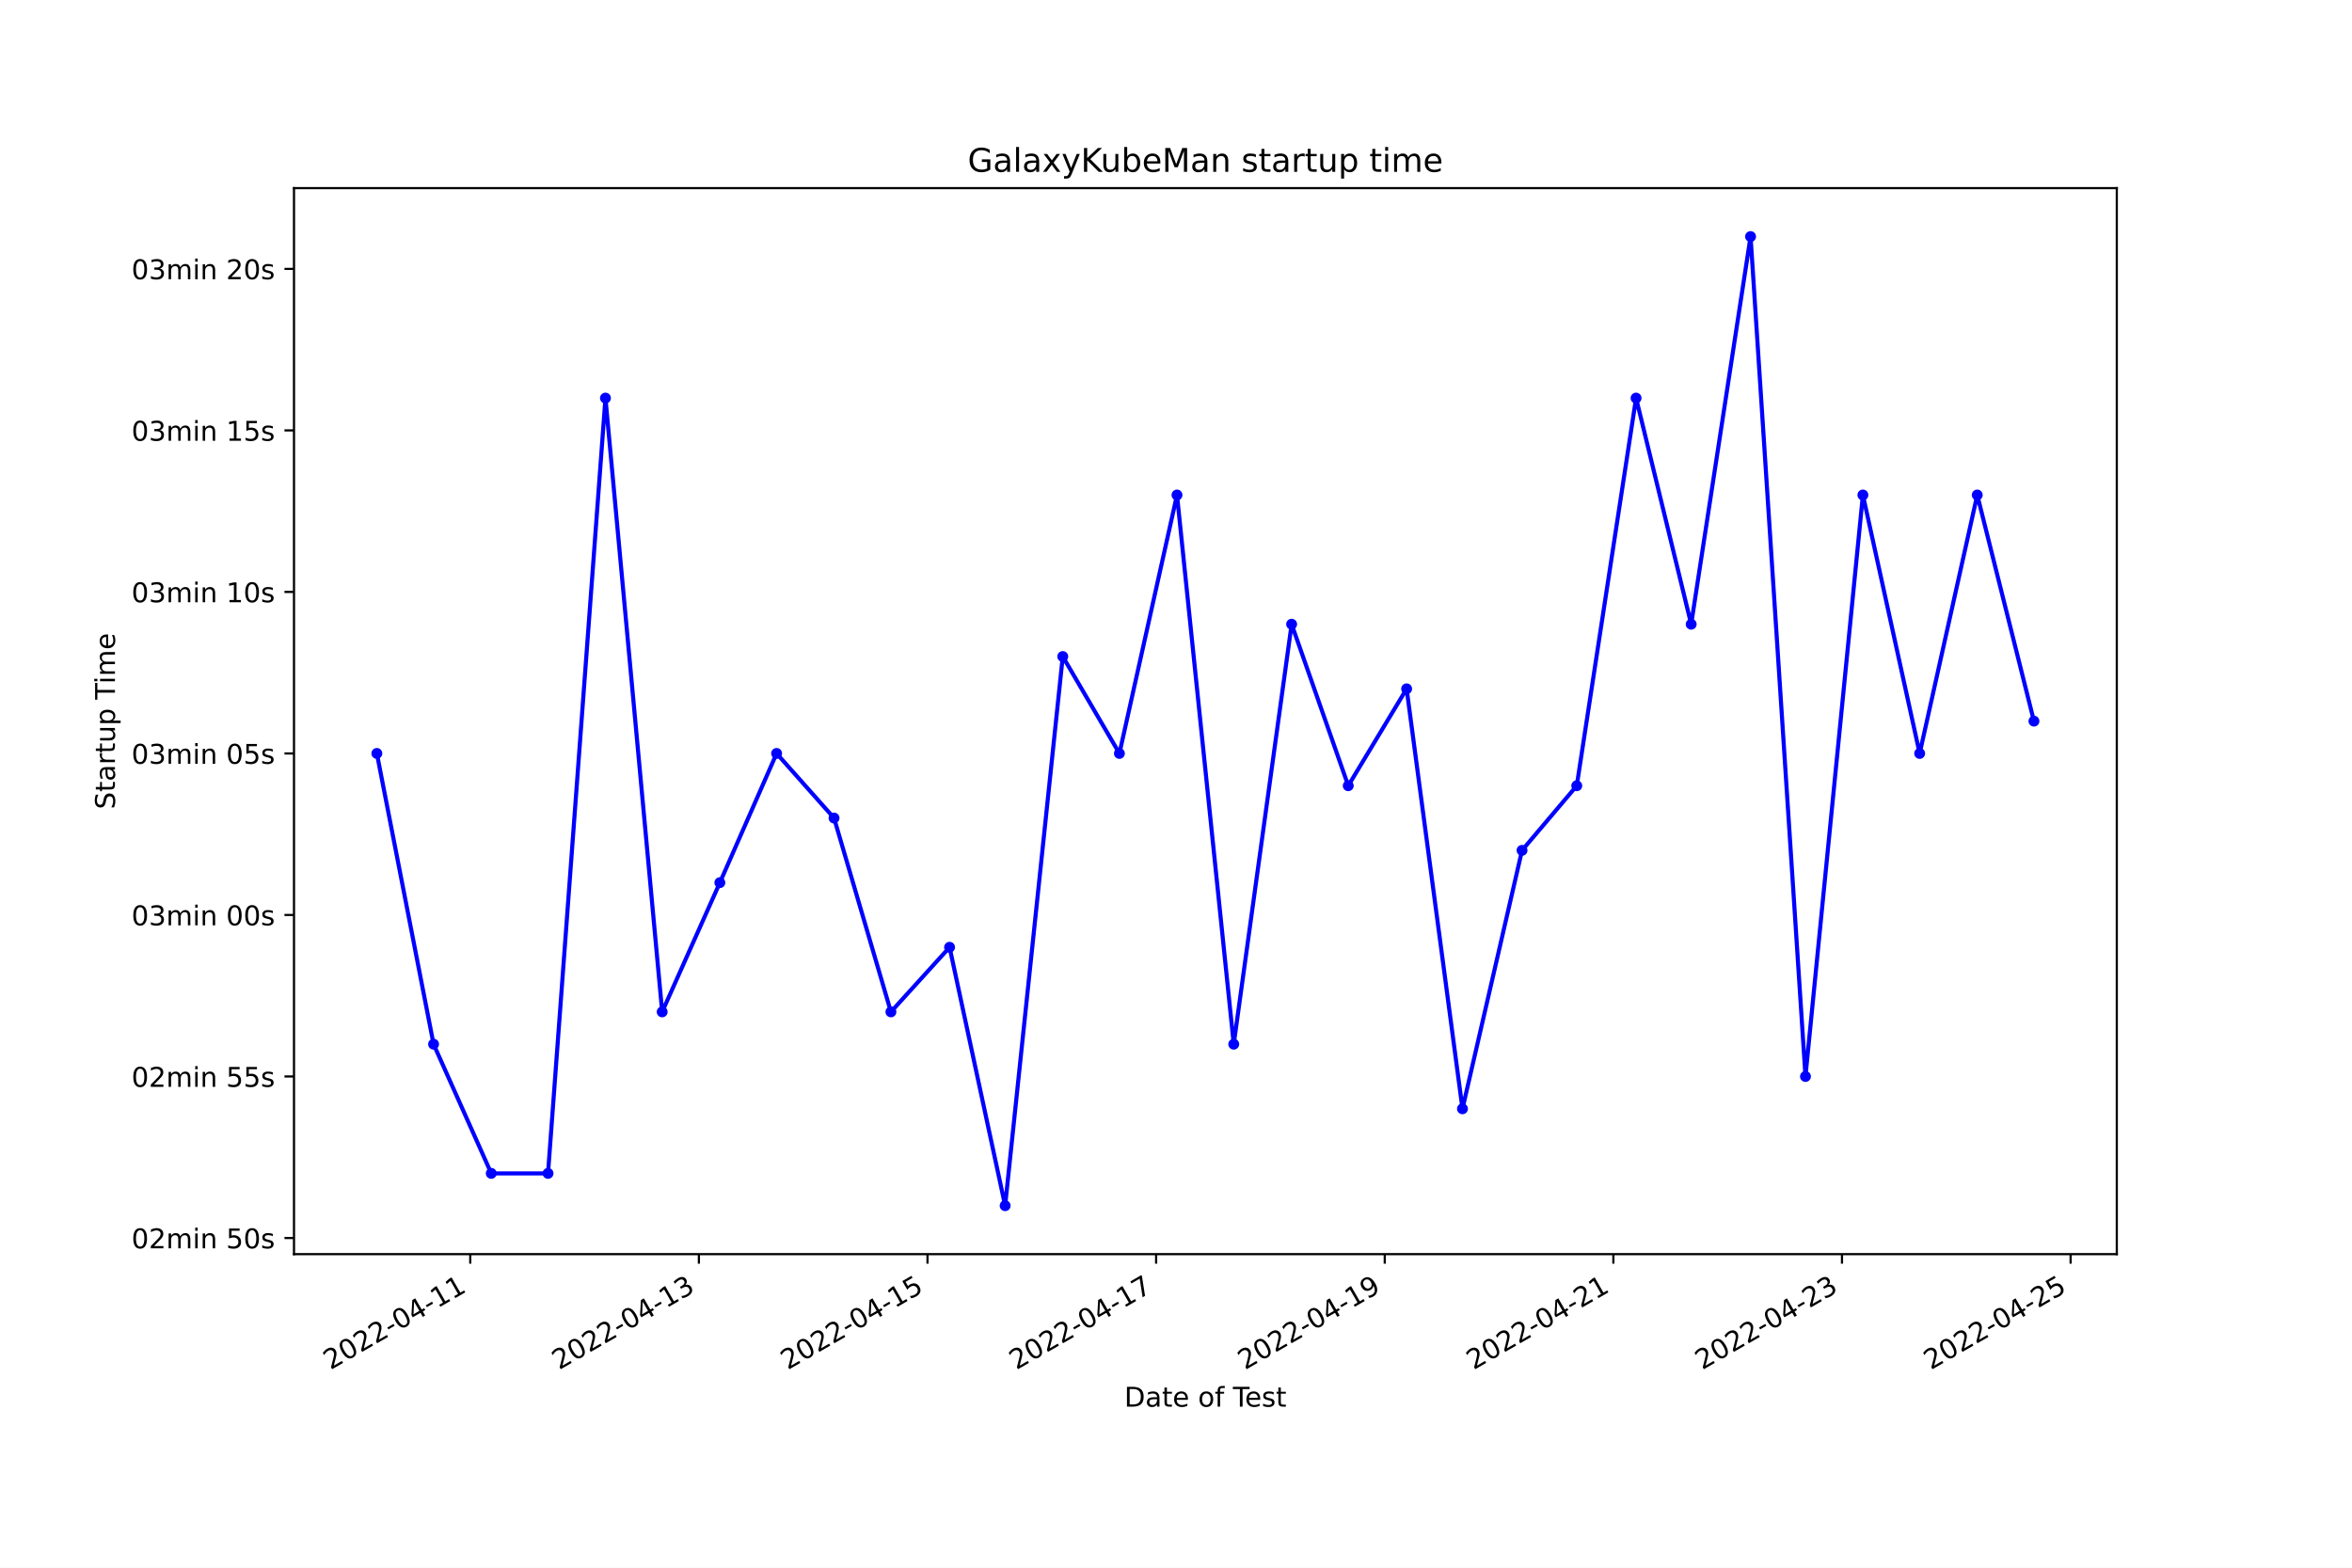
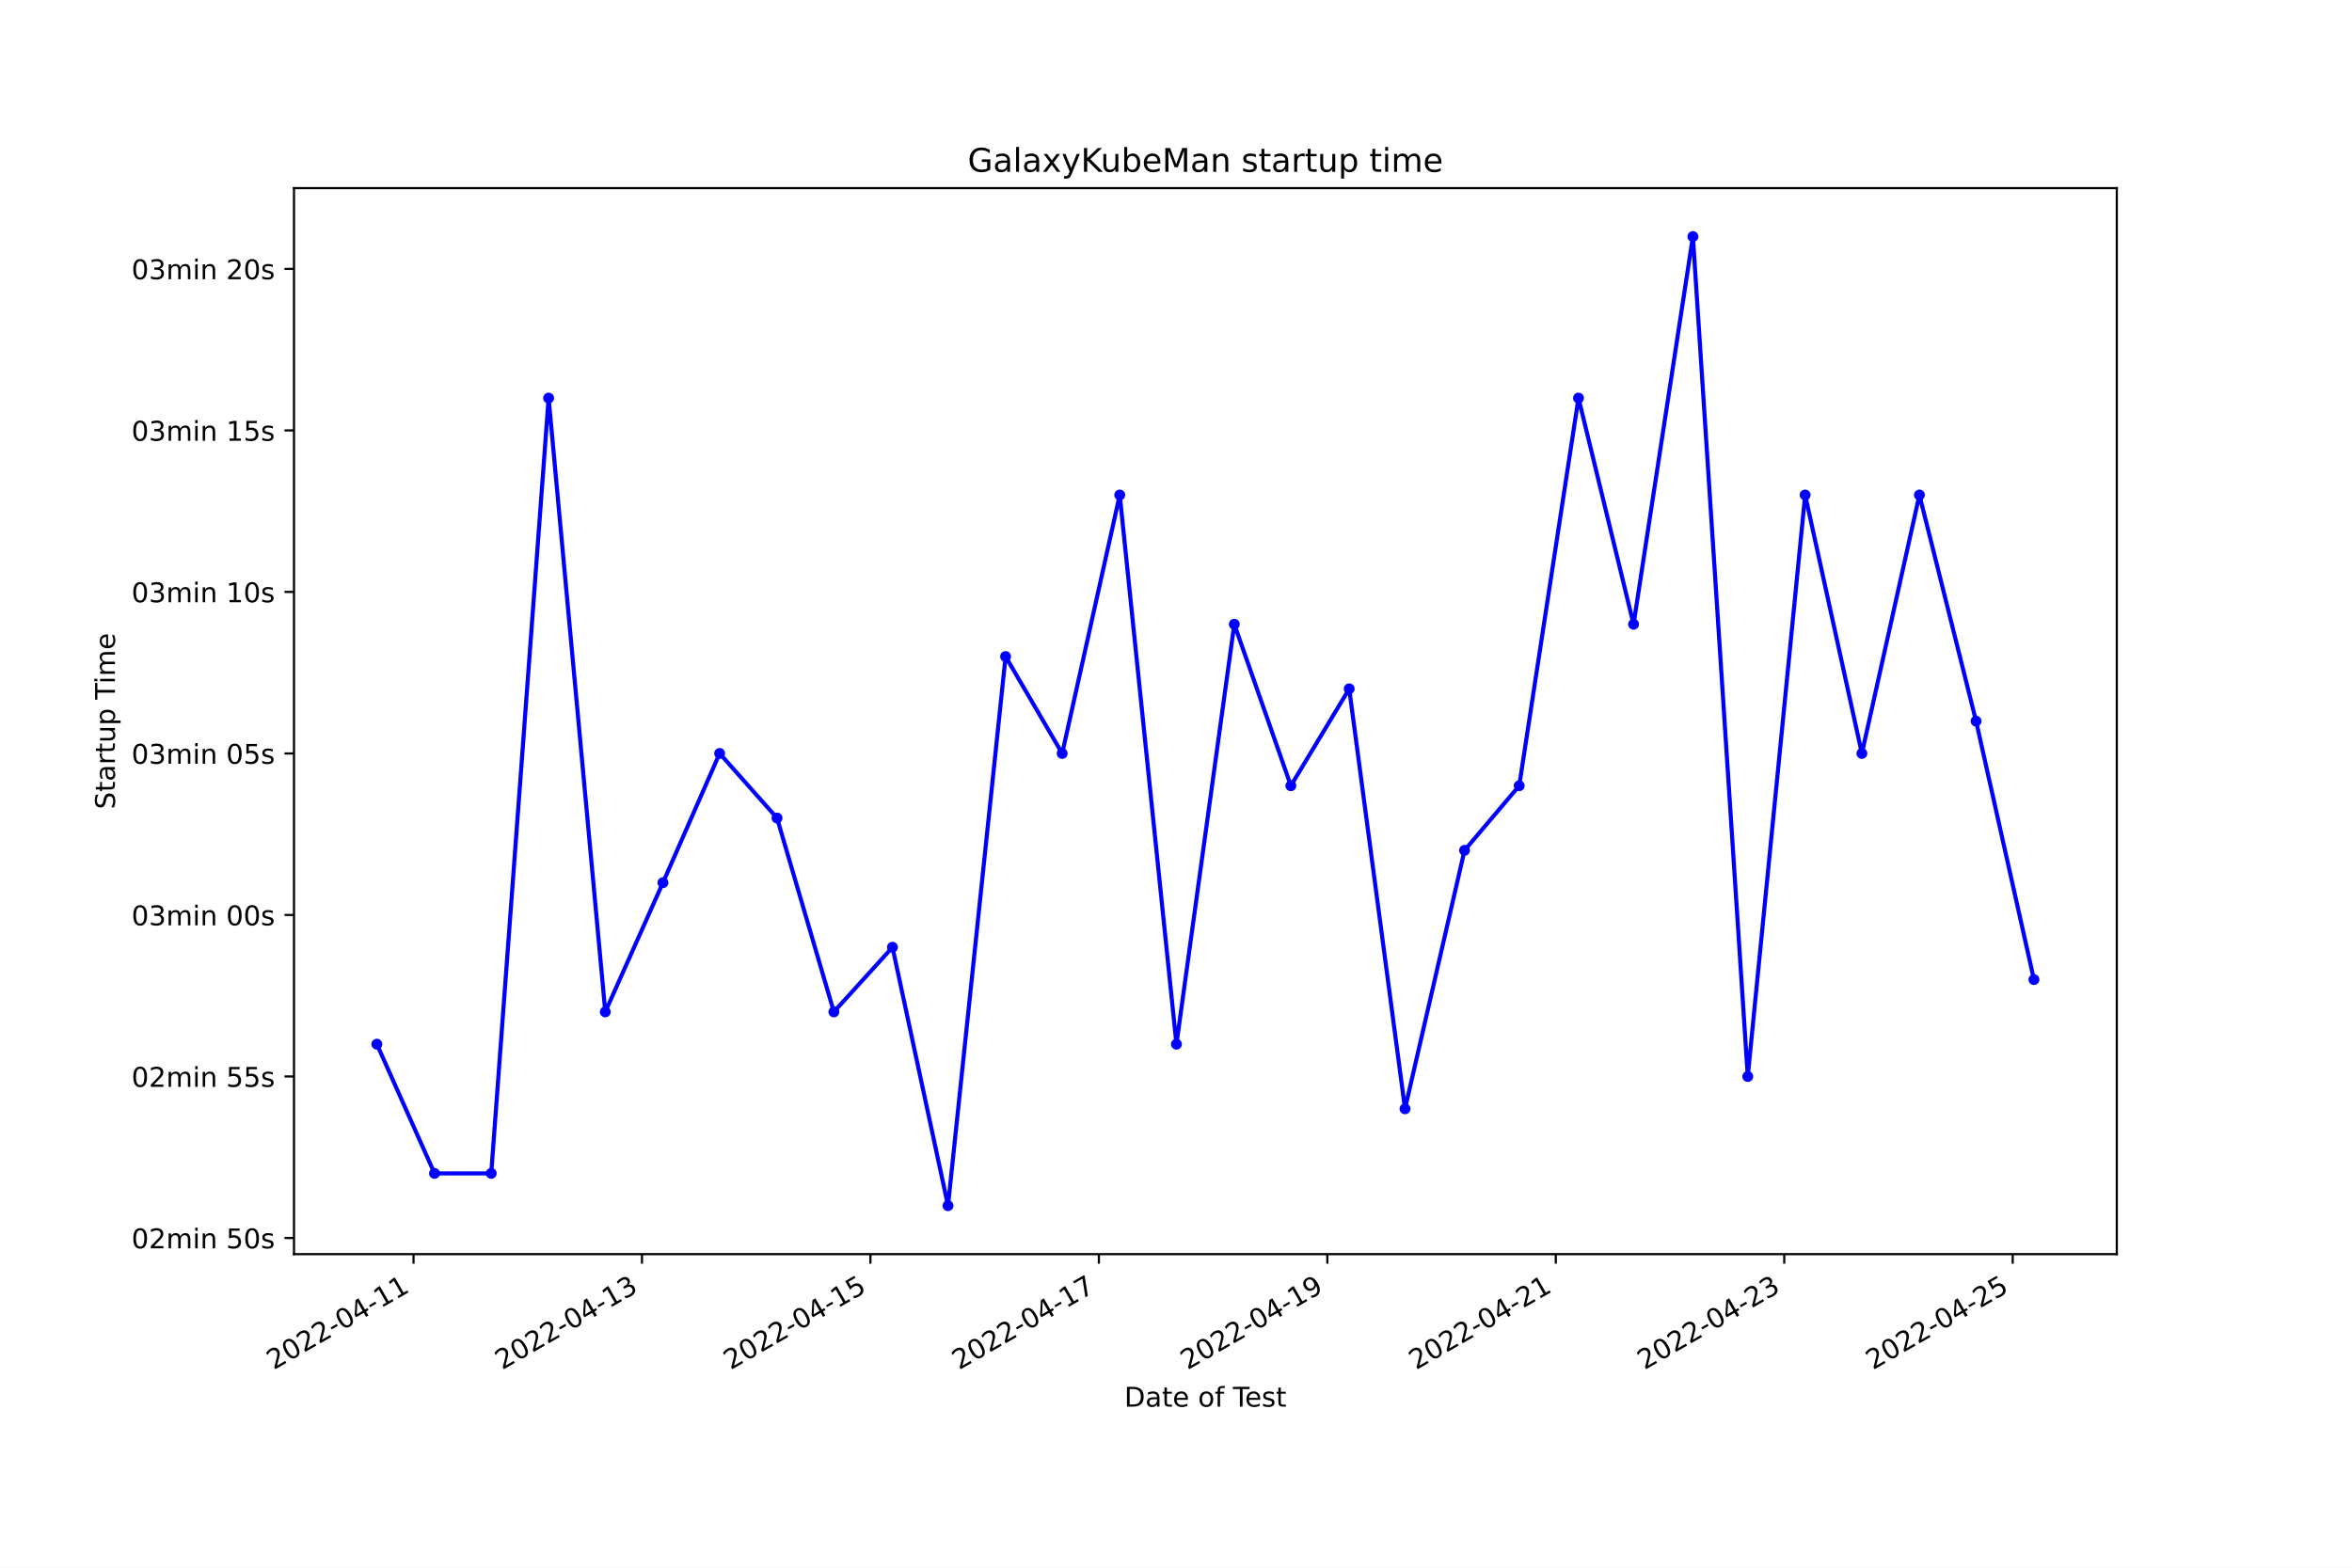
<svg xmlns="http://www.w3.org/2000/svg" xmlns:xlink="http://www.w3.org/1999/xlink" width="864pt" height="576pt" viewBox="0 0 864 576" version="1.1">
  <defs>
    <style type="text/css">*{stroke-linejoin: round; stroke-linecap: butt}</style>
  </defs>
  <g id="figure_1">
    <g id="patch_1">
      <path d="M 0 576  L 864 576  L 864 0  L 0 0  z " style="fill: #ffffff" />
    </g>
    <g id="axes_1">
      <g id="patch_2">
        <path d="M 108 460.8  L 777.6 460.8  L 777.6 69.12  L 108 69.12  z " style="fill: #ffffff" />
      </g>
      <g id="matplotlib.axis_1">
        <g id="xtick_1">
          <g id="line2d_1">
            <defs>
-               <path id="m5ec76a508f" d="M 0 0  L 0 3.5  " style="stroke: #000000; stroke-width: 0.8" />
+               <path id="m29e02d1495" d="M 0 0  L 0 3.5  " style="stroke: #000000; stroke-width: 0.8" />
            </defs>
            <g>
-               <use xlink:href="#m5ec76a508f" x="172.749" y="460.8" style="stroke: #000000; stroke-width: 0.8" />
+               <use xlink:href="#m29e02d1495" x="151.904" y="460.8" style="stroke: #000000; stroke-width: 0.8" />
            </g>
          </g>
          <g id="text_1">
-             <g transform="translate(121.38 503.4383)rotate(-30)scale(0.1 -0.1)">
+             <g transform="translate(100.5344 503.4383)rotate(-30)scale(0.1 -0.1)">
              <defs>
                <path id="DejaVuSans-32" d="M 1228 531  L 3431 531  L 3431 0  L 469 0  L 469 531  Q 828 903 1448 1529  Q 2069 2156 2228 2338  Q 2531 2678 2651 2914  Q 2772 3150 2772 3378  Q 2772 3750 2511 3984  Q 2250 4219 1831 4219  Q 1534 4219 1204 4116  Q 875 4013 500 3803  L 500 4441  Q 881 4594 1212 4672  Q 1544 4750 1819 4750  Q 2544 4750 2975 4387  Q 3406 4025 3406 3419  Q 3406 3131 3298 2873  Q 3191 2616 2906 2266  Q 2828 2175 2409 1742  Q 1991 1309 1228 531  z " transform="scale(0.015625)" />
                <path id="DejaVuSans-30" d="M 2034 4250  Q 1547 4250 1301 3770  Q 1056 3291 1056 2328  Q 1056 1369 1301 889  Q 1547 409 2034 409  Q 2525 409 2770 889  Q 3016 1369 3016 2328  Q 3016 3291 2770 3770  Q 2525 4250 2034 4250  z M 2034 4750  Q 2819 4750 3233 4129  Q 3647 3509 3647 2328  Q 3647 1150 3233 529  Q 2819 -91 2034 -91  Q 1250 -91 836 529  Q 422 1150 422 2328  Q 422 3509 836 4129  Q 1250 4750 2034 4750  z " transform="scale(0.015625)" />
                <path id="DejaVuSans-2d" d="M 313 2009  L 1997 2009  L 1997 1497  L 313 1497  L 313 2009  z " transform="scale(0.015625)" />
                <path id="DejaVuSans-34" d="M 2419 4116  L 825 1625  L 2419 1625  L 2419 4116  z M 2253 4666  L 3047 4666  L 3047 1625  L 3713 1625  L 3713 1100  L 3047 1100  L 3047 0  L 2419 0  L 2419 1100  L 313 1100  L 313 1709  L 2253 4666  z " transform="scale(0.015625)" />
                <path id="DejaVuSans-31" d="M 794 531  L 1825 531  L 1825 4091  L 703 3866  L 703 4441  L 1819 4666  L 2450 4666  L 2450 531  L 3481 531  L 3481 0  L 794 0  L 794 531  z " transform="scale(0.015625)" />
              </defs>
              <use xlink:href="#DejaVuSans-32" />
              <use xlink:href="#DejaVuSans-30" x="63.623" />
              <use xlink:href="#DejaVuSans-32" x="127.246" />
              <use xlink:href="#DejaVuSans-32" x="190.869" />
              <use xlink:href="#DejaVuSans-2d" x="254.492" />
              <use xlink:href="#DejaVuSans-30" x="290.576" />
              <use xlink:href="#DejaVuSans-34" x="354.199" />
              <use xlink:href="#DejaVuSans-2d" x="417.822" />
              <use xlink:href="#DejaVuSans-31" x="453.906" />
              <use xlink:href="#DejaVuSans-31" x="517.529" />
            </g>
          </g>
        </g>
        <g id="xtick_2">
          <g id="line2d_2">
            <g>
-               <use xlink:href="#m5ec76a508f" x="256.733" y="460.8" style="stroke: #000000; stroke-width: 0.8" />
+               <use xlink:href="#m29e02d1495" x="235.827" y="460.8" style="stroke: #000000; stroke-width: 0.8" />
            </g>
          </g>
          <g id="text_2">
-             <g transform="translate(205.3631 503.4383)rotate(-30)scale(0.1 -0.1)">
+             <g transform="translate(184.4572 503.4383)rotate(-30)scale(0.1 -0.1)">
              <defs>
                <path id="DejaVuSans-33" d="M 2597 2516  Q 3050 2419 3304 2112  Q 3559 1806 3559 1356  Q 3559 666 3084 287  Q 2609 -91 1734 -91  Q 1441 -91 1130 -33  Q 819 25 488 141  L 488 750  Q 750 597 1062 519  Q 1375 441 1716 441  Q 2309 441 2620 675  Q 2931 909 2931 1356  Q 2931 1769 2642 2001  Q 2353 2234 1838 2234  L 1294 2234  L 1294 2753  L 1863 2753  Q 2328 2753 2575 2939  Q 2822 3125 2822 3475  Q 2822 3834 2567 4026  Q 2313 4219 1838 4219  Q 1578 4219 1281 4162  Q 984 4106 628 3988  L 628 4550  Q 988 4650 1302 4700  Q 1616 4750 1894 4750  Q 2613 4750 3031 4423  Q 3450 4097 3450 3541  Q 3450 3153 3228 2886  Q 3006 2619 2597 2516  z " transform="scale(0.015625)" />
              </defs>
              <use xlink:href="#DejaVuSans-32" />
              <use xlink:href="#DejaVuSans-30" x="63.623" />
              <use xlink:href="#DejaVuSans-32" x="127.246" />
              <use xlink:href="#DejaVuSans-32" x="190.869" />
              <use xlink:href="#DejaVuSans-2d" x="254.492" />
              <use xlink:href="#DejaVuSans-30" x="290.576" />
              <use xlink:href="#DejaVuSans-34" x="354.199" />
              <use xlink:href="#DejaVuSans-2d" x="417.822" />
              <use xlink:href="#DejaVuSans-31" x="453.906" />
              <use xlink:href="#DejaVuSans-33" x="517.529" />
            </g>
          </g>
        </g>
        <g id="xtick_3">
          <g id="line2d_3">
            <g>
-               <use xlink:href="#m5ec76a508f" x="340.716" y="460.8" style="stroke: #000000; stroke-width: 0.8" />
+               <use xlink:href="#m29e02d1495" x="319.749" y="460.8" style="stroke: #000000; stroke-width: 0.8" />
            </g>
          </g>
          <g id="text_3">
-             <g transform="translate(289.3463 503.4383)rotate(-30)scale(0.1 -0.1)">
+             <g transform="translate(268.38 503.4383)rotate(-30)scale(0.1 -0.1)">
              <defs>
                <path id="DejaVuSans-35" d="M 691 4666  L 3169 4666  L 3169 4134  L 1269 4134  L 1269 2991  Q 1406 3038 1543 3061  Q 1681 3084 1819 3084  Q 2600 3084 3056 2656  Q 3513 2228 3513 1497  Q 3513 744 3044 326  Q 2575 -91 1722 -91  Q 1428 -91 1123 -41  Q 819 9 494 109  L 494 744  Q 775 591 1075 516  Q 1375 441 1709 441  Q 2250 441 2565 725  Q 2881 1009 2881 1497  Q 2881 1984 2565 2268  Q 2250 2553 1709 2553  Q 1456 2553 1204 2497  Q 953 2441 691 2322  L 691 4666  z " transform="scale(0.015625)" />
              </defs>
              <use xlink:href="#DejaVuSans-32" />
              <use xlink:href="#DejaVuSans-30" x="63.623" />
              <use xlink:href="#DejaVuSans-32" x="127.246" />
              <use xlink:href="#DejaVuSans-32" x="190.869" />
              <use xlink:href="#DejaVuSans-2d" x="254.492" />
              <use xlink:href="#DejaVuSans-30" x="290.576" />
              <use xlink:href="#DejaVuSans-34" x="354.199" />
              <use xlink:href="#DejaVuSans-2d" x="417.822" />
              <use xlink:href="#DejaVuSans-31" x="453.906" />
              <use xlink:href="#DejaVuSans-35" x="517.529" />
            </g>
          </g>
        </g>
        <g id="xtick_4">
          <g id="line2d_4">
            <g>
-               <use xlink:href="#m5ec76a508f" x="424.699" y="460.8" style="stroke: #000000; stroke-width: 0.8" />
+               <use xlink:href="#m29e02d1495" x="403.672" y="460.8" style="stroke: #000000; stroke-width: 0.8" />
            </g>
          </g>
          <g id="text_4">
-             <g transform="translate(373.3295 503.4383)rotate(-30)scale(0.1 -0.1)">
+             <g transform="translate(352.3028 503.4383)rotate(-30)scale(0.1 -0.1)">
              <defs>
                <path id="DejaVuSans-37" d="M 525 4666  L 3525 4666  L 3525 4397  L 1831 0  L 1172 0  L 2766 4134  L 525 4134  L 525 4666  z " transform="scale(0.015625)" />
              </defs>
              <use xlink:href="#DejaVuSans-32" />
              <use xlink:href="#DejaVuSans-30" x="63.623" />
              <use xlink:href="#DejaVuSans-32" x="127.246" />
              <use xlink:href="#DejaVuSans-32" x="190.869" />
              <use xlink:href="#DejaVuSans-2d" x="254.492" />
              <use xlink:href="#DejaVuSans-30" x="290.576" />
              <use xlink:href="#DejaVuSans-34" x="354.199" />
              <use xlink:href="#DejaVuSans-2d" x="417.822" />
              <use xlink:href="#DejaVuSans-31" x="453.906" />
              <use xlink:href="#DejaVuSans-37" x="517.529" />
            </g>
          </g>
        </g>
        <g id="xtick_5">
          <g id="line2d_5">
            <g>
-               <use xlink:href="#m5ec76a508f" x="508.682" y="460.8" style="stroke: #000000; stroke-width: 0.8" />
+               <use xlink:href="#m29e02d1495" x="487.595" y="460.8" style="stroke: #000000; stroke-width: 0.8" />
            </g>
          </g>
          <g id="text_5">
-             <g transform="translate(457.3126 503.4383)rotate(-30)scale(0.1 -0.1)">
+             <g transform="translate(436.2256 503.4383)rotate(-30)scale(0.1 -0.1)">
              <defs>
                <path id="DejaVuSans-39" d="M 703 97  L 703 672  Q 941 559 1184 500  Q 1428 441 1663 441  Q 2288 441 2617 861  Q 2947 1281 2994 2138  Q 2813 1869 2534 1725  Q 2256 1581 1919 1581  Q 1219 1581 811 2004  Q 403 2428 403 3163  Q 403 3881 828 4315  Q 1253 4750 1959 4750  Q 2769 4750 3195 4129  Q 3622 3509 3622 2328  Q 3622 1225 3098 567  Q 2575 -91 1691 -91  Q 1453 -91 1209 -44  Q 966 3 703 97  z M 1959 2075  Q 2384 2075 2632 2365  Q 2881 2656 2881 3163  Q 2881 3666 2632 3958  Q 2384 4250 1959 4250  Q 1534 4250 1286 3958  Q 1038 3666 1038 3163  Q 1038 2656 1286 2365  Q 1534 2075 1959 2075  z " transform="scale(0.015625)" />
              </defs>
              <use xlink:href="#DejaVuSans-32" />
              <use xlink:href="#DejaVuSans-30" x="63.623" />
              <use xlink:href="#DejaVuSans-32" x="127.246" />
              <use xlink:href="#DejaVuSans-32" x="190.869" />
              <use xlink:href="#DejaVuSans-2d" x="254.492" />
              <use xlink:href="#DejaVuSans-30" x="290.576" />
              <use xlink:href="#DejaVuSans-34" x="354.199" />
              <use xlink:href="#DejaVuSans-2d" x="417.822" />
              <use xlink:href="#DejaVuSans-31" x="453.906" />
              <use xlink:href="#DejaVuSans-39" x="517.529" />
            </g>
          </g>
        </g>
        <g id="xtick_6">
          <g id="line2d_6">
            <g>
-               <use xlink:href="#m5ec76a508f" x="592.665" y="460.8" style="stroke: #000000; stroke-width: 0.8" />
+               <use xlink:href="#m29e02d1495" x="571.518" y="460.8" style="stroke: #000000; stroke-width: 0.8" />
            </g>
          </g>
          <g id="text_6">
-             <g transform="translate(541.2958 503.4383)rotate(-30)scale(0.1 -0.1)">
+             <g transform="translate(520.1483 503.4383)rotate(-30)scale(0.1 -0.1)">
              <use xlink:href="#DejaVuSans-32" />
              <use xlink:href="#DejaVuSans-30" x="63.623" />
              <use xlink:href="#DejaVuSans-32" x="127.246" />
              <use xlink:href="#DejaVuSans-32" x="190.869" />
              <use xlink:href="#DejaVuSans-2d" x="254.492" />
              <use xlink:href="#DejaVuSans-30" x="290.576" />
              <use xlink:href="#DejaVuSans-34" x="354.199" />
              <use xlink:href="#DejaVuSans-2d" x="417.822" />
              <use xlink:href="#DejaVuSans-32" x="453.906" />
              <use xlink:href="#DejaVuSans-31" x="517.529" />
            </g>
          </g>
        </g>
        <g id="xtick_7">
          <g id="line2d_7">
            <g>
-               <use xlink:href="#m5ec76a508f" x="676.648" y="460.8" style="stroke: #000000; stroke-width: 0.8" />
+               <use xlink:href="#m29e02d1495" x="655.441" y="460.8" style="stroke: #000000; stroke-width: 0.8" />
            </g>
          </g>
          <g id="text_7">
-             <g transform="translate(625.2789 503.4383)rotate(-30)scale(0.1 -0.1)">
+             <g transform="translate(604.0711 503.4383)rotate(-30)scale(0.1 -0.1)">
              <use xlink:href="#DejaVuSans-32" />
              <use xlink:href="#DejaVuSans-30" x="63.623" />
              <use xlink:href="#DejaVuSans-32" x="127.246" />
              <use xlink:href="#DejaVuSans-32" x="190.869" />
              <use xlink:href="#DejaVuSans-2d" x="254.492" />
              <use xlink:href="#DejaVuSans-30" x="290.576" />
              <use xlink:href="#DejaVuSans-34" x="354.199" />
              <use xlink:href="#DejaVuSans-2d" x="417.822" />
              <use xlink:href="#DejaVuSans-32" x="453.906" />
              <use xlink:href="#DejaVuSans-33" x="517.529" />
            </g>
          </g>
        </g>
        <g id="xtick_8">
          <g id="line2d_8">
            <g>
-               <use xlink:href="#m5ec76a508f" x="760.632" y="460.8" style="stroke: #000000; stroke-width: 0.8" />
+               <use xlink:href="#m29e02d1495" x="739.363" y="460.8" style="stroke: #000000; stroke-width: 0.8" />
            </g>
          </g>
          <g id="text_8">
-             <g transform="translate(709.2621 503.4383)rotate(-30)scale(0.1 -0.1)">
+             <g transform="translate(687.9939 503.4383)rotate(-30)scale(0.1 -0.1)">
              <use xlink:href="#DejaVuSans-32" />
              <use xlink:href="#DejaVuSans-30" x="63.623" />
              <use xlink:href="#DejaVuSans-32" x="127.246" />
              <use xlink:href="#DejaVuSans-32" x="190.869" />
              <use xlink:href="#DejaVuSans-2d" x="254.492" />
              <use xlink:href="#DejaVuSans-30" x="290.576" />
              <use xlink:href="#DejaVuSans-34" x="354.199" />
              <use xlink:href="#DejaVuSans-2d" x="417.822" />
              <use xlink:href="#DejaVuSans-32" x="453.906" />
              <use xlink:href="#DejaVuSans-35" x="517.529" />
            </g>
          </g>
        </g>
        <g id="text_9">
          <g transform="translate(413.0063 516.8378)scale(0.1 -0.1)">
            <defs>
              <path id="DejaVuSans-44" d="M 1259 4147  L 1259 519  L 2022 519  Q 2988 519 3436 956  Q 3884 1394 3884 2338  Q 3884 3275 3436 3711  Q 2988 4147 2022 4147  L 1259 4147  z M 628 4666  L 1925 4666  Q 3281 4666 3915 4102  Q 4550 3538 4550 2338  Q 4550 1131 3912 565  Q 3275 0 1925 0  L 628 0  L 628 4666  z " transform="scale(0.015625)" />
              <path id="DejaVuSans-61" d="M 2194 1759  Q 1497 1759 1228 1600  Q 959 1441 959 1056  Q 959 750 1161 570  Q 1363 391 1709 391  Q 2188 391 2477 730  Q 2766 1069 2766 1631  L 2766 1759  L 2194 1759  z M 3341 1997  L 3341 0  L 2766 0  L 2766 531  Q 2569 213 2275 61  Q 1981 -91 1556 -91  Q 1019 -91 701 211  Q 384 513 384 1019  Q 384 1609 779 1909  Q 1175 2209 1959 2209  L 2766 2209  L 2766 2266  Q 2766 2663 2505 2880  Q 2244 3097 1772 3097  Q 1472 3097 1187 3025  Q 903 2953 641 2809  L 641 3341  Q 956 3463 1253 3523  Q 1550 3584 1831 3584  Q 2591 3584 2966 3190  Q 3341 2797 3341 1997  z " transform="scale(0.015625)" />
              <path id="DejaVuSans-74" d="M 1172 4494  L 1172 3500  L 2356 3500  L 2356 3053  L 1172 3053  L 1172 1153  Q 1172 725 1289 603  Q 1406 481 1766 481  L 2356 481  L 2356 0  L 1766 0  Q 1100 0 847 248  Q 594 497 594 1153  L 594 3053  L 172 3053  L 172 3500  L 594 3500  L 594 4494  L 1172 4494  z " transform="scale(0.015625)" />
              <path id="DejaVuSans-65" d="M 3597 1894  L 3597 1613  L 953 1613  Q 991 1019 1311 708  Q 1631 397 2203 397  Q 2534 397 2845 478  Q 3156 559 3463 722  L 3463 178  Q 3153 47 2828 -22  Q 2503 -91 2169 -91  Q 1331 -91 842 396  Q 353 884 353 1716  Q 353 2575 817 3079  Q 1281 3584 2069 3584  Q 2775 3584 3186 3129  Q 3597 2675 3597 1894  z M 3022 2063  Q 3016 2534 2758 2815  Q 2500 3097 2075 3097  Q 1594 3097 1305 2825  Q 1016 2553 972 2059  L 3022 2063  z " transform="scale(0.015625)" />
              <path id="DejaVuSans-20" transform="scale(0.015625)" />
              <path id="DejaVuSans-6f" d="M 1959 3097  Q 1497 3097 1228 2736  Q 959 2375 959 1747  Q 959 1119 1226 758  Q 1494 397 1959 397  Q 2419 397 2687 759  Q 2956 1122 2956 1747  Q 2956 2369 2687 2733  Q 2419 3097 1959 3097  z M 1959 3584  Q 2709 3584 3137 3096  Q 3566 2609 3566 1747  Q 3566 888 3137 398  Q 2709 -91 1959 -91  Q 1206 -91 779 398  Q 353 888 353 1747  Q 353 2609 779 3096  Q 1206 3584 1959 3584  z " transform="scale(0.015625)" />
              <path id="DejaVuSans-66" d="M 2375 4863  L 2375 4384  L 1825 4384  Q 1516 4384 1395 4259  Q 1275 4134 1275 3809  L 1275 3500  L 2222 3500  L 2222 3053  L 1275 3053  L 1275 0  L 697 0  L 697 3053  L 147 3053  L 147 3500  L 697 3500  L 697 3744  Q 697 4328 969 4595  Q 1241 4863 1831 4863  L 2375 4863  z " transform="scale(0.015625)" />
              <path id="DejaVuSans-54" d="M -19 4666  L 3928 4666  L 3928 4134  L 2272 4134  L 2272 0  L 1638 0  L 1638 4134  L -19 4134  L -19 4666  z " transform="scale(0.015625)" />
              <path id="DejaVuSans-73" d="M 2834 3397  L 2834 2853  Q 2591 2978 2328 3040  Q 2066 3103 1784 3103  Q 1356 3103 1142 2972  Q 928 2841 928 2578  Q 928 2378 1081 2264  Q 1234 2150 1697 2047  L 1894 2003  Q 2506 1872 2764 1633  Q 3022 1394 3022 966  Q 3022 478 2636 193  Q 2250 -91 1575 -91  Q 1294 -91 989 -36  Q 684 19 347 128  L 347 722  Q 666 556 975 473  Q 1284 391 1588 391  Q 1994 391 2212 530  Q 2431 669 2431 922  Q 2431 1156 2273 1281  Q 2116 1406 1581 1522  L 1381 1569  Q 847 1681 609 1914  Q 372 2147 372 2553  Q 372 3047 722 3315  Q 1072 3584 1716 3584  Q 2034 3584 2315 3537  Q 2597 3491 2834 3397  z " transform="scale(0.015625)" />
            </defs>
            <use xlink:href="#DejaVuSans-44" />
            <use xlink:href="#DejaVuSans-61" x="77.002" />
            <use xlink:href="#DejaVuSans-74" x="138.281" />
            <use xlink:href="#DejaVuSans-65" x="177.49" />
            <use xlink:href="#DejaVuSans-20" x="239.014" />
            <use xlink:href="#DejaVuSans-6f" x="270.801" />
            <use xlink:href="#DejaVuSans-66" x="331.982" />
            <use xlink:href="#DejaVuSans-20" x="367.188" />
            <use xlink:href="#DejaVuSans-54" x="398.975" />
            <use xlink:href="#DejaVuSans-65" x="443.059" />
            <use xlink:href="#DejaVuSans-73" x="504.582" />
            <use xlink:href="#DejaVuSans-74" x="556.682" />
          </g>
        </g>
      </g>
      <g id="matplotlib.axis_2">
        <g id="ytick_1">
          <g id="line2d_9">
            <defs>
-               <path id="m22957c6c40" d="M 0 0  L -3.5 0  " style="stroke: #000000; stroke-width: 0.8" />
+               <path id="mfa59184e65" d="M 0 0  L -3.5 0  " style="stroke: #000000; stroke-width: 0.8" />
            </defs>
            <g>
-               <use xlink:href="#m22957c6c40" x="108" y="454.865" style="stroke: #000000; stroke-width: 0.8" />
+               <use xlink:href="#mfa59184e65" x="108" y="454.865" style="stroke: #000000; stroke-width: 0.8" />
            </g>
          </g>
          <g id="text_10">
            <g transform="translate(48.30625 458.6647)scale(0.1 -0.1)">
              <defs>
                <path id="DejaVuSans-6d" d="M 3328 2828  Q 3544 3216 3844 3400  Q 4144 3584 4550 3584  Q 5097 3584 5394 3201  Q 5691 2819 5691 2113  L 5691 0  L 5113 0  L 5113 2094  Q 5113 2597 4934 2840  Q 4756 3084 4391 3084  Q 3944 3084 3684 2787  Q 3425 2491 3425 1978  L 3425 0  L 2847 0  L 2847 2094  Q 2847 2600 2669 2842  Q 2491 3084 2119 3084  Q 1678 3084 1418 2786  Q 1159 2488 1159 1978  L 1159 0  L 581 0  L 581 3500  L 1159 3500  L 1159 2956  Q 1356 3278 1631 3431  Q 1906 3584 2284 3584  Q 2666 3584 2933 3390  Q 3200 3197 3328 2828  z " transform="scale(0.015625)" />
                <path id="DejaVuSans-69" d="M 603 3500  L 1178 3500  L 1178 0  L 603 0  L 603 3500  z M 603 4863  L 1178 4863  L 1178 4134  L 603 4134  L 603 4863  z " transform="scale(0.015625)" />
                <path id="DejaVuSans-6e" d="M 3513 2113  L 3513 0  L 2938 0  L 2938 2094  Q 2938 2591 2744 2837  Q 2550 3084 2163 3084  Q 1697 3084 1428 2787  Q 1159 2491 1159 1978  L 1159 0  L 581 0  L 581 3500  L 1159 3500  L 1159 2956  Q 1366 3272 1645 3428  Q 1925 3584 2291 3584  Q 2894 3584 3203 3211  Q 3513 2838 3513 2113  z " transform="scale(0.015625)" />
              </defs>
              <use xlink:href="#DejaVuSans-30" />
              <use xlink:href="#DejaVuSans-32" x="63.623" />
              <use xlink:href="#DejaVuSans-6d" x="127.246" />
              <use xlink:href="#DejaVuSans-69" x="224.658" />
              <use xlink:href="#DejaVuSans-6e" x="252.441" />
              <use xlink:href="#DejaVuSans-20" x="315.82" />
              <use xlink:href="#DejaVuSans-35" x="347.607" />
              <use xlink:href="#DejaVuSans-30" x="411.23" />
              <use xlink:href="#DejaVuSans-73" x="474.854" />
            </g>
          </g>
        </g>
        <g id="ytick_2">
          <g id="line2d_10">
            <g>
-               <use xlink:href="#m22957c6c40" x="108" y="395.52" style="stroke: #000000; stroke-width: 0.8" />
+               <use xlink:href="#mfa59184e65" x="108" y="395.52" style="stroke: #000000; stroke-width: 0.8" />
            </g>
          </g>
          <g id="text_11">
            <g transform="translate(48.30625 399.3192)scale(0.1 -0.1)">
              <use xlink:href="#DejaVuSans-30" />
              <use xlink:href="#DejaVuSans-32" x="63.623" />
              <use xlink:href="#DejaVuSans-6d" x="127.246" />
              <use xlink:href="#DejaVuSans-69" x="224.658" />
              <use xlink:href="#DejaVuSans-6e" x="252.441" />
              <use xlink:href="#DejaVuSans-20" x="315.82" />
              <use xlink:href="#DejaVuSans-35" x="347.607" />
              <use xlink:href="#DejaVuSans-35" x="411.23" />
              <use xlink:href="#DejaVuSans-73" x="474.854" />
            </g>
          </g>
        </g>
        <g id="ytick_3">
          <g id="line2d_11">
            <g>
-               <use xlink:href="#m22957c6c40" x="108" y="336.175" style="stroke: #000000; stroke-width: 0.8" />
+               <use xlink:href="#mfa59184e65" x="108" y="336.175" style="stroke: #000000; stroke-width: 0.8" />
            </g>
          </g>
          <g id="text_12">
            <g transform="translate(48.30625 339.9738)scale(0.1 -0.1)">
              <use xlink:href="#DejaVuSans-30" />
              <use xlink:href="#DejaVuSans-33" x="63.623" />
              <use xlink:href="#DejaVuSans-6d" x="127.246" />
              <use xlink:href="#DejaVuSans-69" x="224.658" />
              <use xlink:href="#DejaVuSans-6e" x="252.441" />
              <use xlink:href="#DejaVuSans-20" x="315.82" />
              <use xlink:href="#DejaVuSans-30" x="347.607" />
              <use xlink:href="#DejaVuSans-30" x="411.23" />
              <use xlink:href="#DejaVuSans-73" x="474.854" />
            </g>
          </g>
        </g>
        <g id="ytick_4">
          <g id="line2d_12">
            <g>
-               <use xlink:href="#m22957c6c40" x="108" y="276.829" style="stroke: #000000; stroke-width: 0.8" />
+               <use xlink:href="#mfa59184e65" x="108" y="276.829" style="stroke: #000000; stroke-width: 0.8" />
            </g>
          </g>
          <g id="text_13">
            <g transform="translate(48.30625 280.6283)scale(0.1 -0.1)">
              <use xlink:href="#DejaVuSans-30" />
              <use xlink:href="#DejaVuSans-33" x="63.623" />
              <use xlink:href="#DejaVuSans-6d" x="127.246" />
              <use xlink:href="#DejaVuSans-69" x="224.658" />
              <use xlink:href="#DejaVuSans-6e" x="252.441" />
              <use xlink:href="#DejaVuSans-20" x="315.82" />
              <use xlink:href="#DejaVuSans-30" x="347.607" />
              <use xlink:href="#DejaVuSans-35" x="411.23" />
              <use xlink:href="#DejaVuSans-73" x="474.854" />
            </g>
          </g>
        </g>
        <g id="ytick_5">
          <g id="line2d_13">
            <g>
-               <use xlink:href="#m22957c6c40" x="108" y="217.484" style="stroke: #000000; stroke-width: 0.8" />
+               <use xlink:href="#mfa59184e65" x="108" y="217.484" style="stroke: #000000; stroke-width: 0.8" />
            </g>
          </g>
          <g id="text_14">
            <g transform="translate(48.30625 221.2829)scale(0.1 -0.1)">
              <use xlink:href="#DejaVuSans-30" />
              <use xlink:href="#DejaVuSans-33" x="63.623" />
              <use xlink:href="#DejaVuSans-6d" x="127.246" />
              <use xlink:href="#DejaVuSans-69" x="224.658" />
              <use xlink:href="#DejaVuSans-6e" x="252.441" />
              <use xlink:href="#DejaVuSans-20" x="315.82" />
              <use xlink:href="#DejaVuSans-31" x="347.607" />
              <use xlink:href="#DejaVuSans-30" x="411.23" />
              <use xlink:href="#DejaVuSans-73" x="474.854" />
            </g>
          </g>
        </g>
        <g id="ytick_6">
          <g id="line2d_14">
            <g>
-               <use xlink:href="#m22957c6c40" x="108" y="158.138" style="stroke: #000000; stroke-width: 0.8" />
+               <use xlink:href="#mfa59184e65" x="108" y="158.138" style="stroke: #000000; stroke-width: 0.8" />
            </g>
          </g>
          <g id="text_15">
            <g transform="translate(48.30625 161.9374)scale(0.1 -0.1)">
              <use xlink:href="#DejaVuSans-30" />
              <use xlink:href="#DejaVuSans-33" x="63.623" />
              <use xlink:href="#DejaVuSans-6d" x="127.246" />
              <use xlink:href="#DejaVuSans-69" x="224.658" />
              <use xlink:href="#DejaVuSans-6e" x="252.441" />
              <use xlink:href="#DejaVuSans-20" x="315.82" />
              <use xlink:href="#DejaVuSans-31" x="347.607" />
              <use xlink:href="#DejaVuSans-35" x="411.23" />
              <use xlink:href="#DejaVuSans-73" x="474.854" />
            </g>
          </g>
        </g>
        <g id="ytick_7">
          <g id="line2d_15">
            <g>
-               <use xlink:href="#m22957c6c40" x="108" y="98.793" style="stroke: #000000; stroke-width: 0.8" />
+               <use xlink:href="#mfa59184e65" x="108" y="98.793" style="stroke: #000000; stroke-width: 0.8" />
            </g>
          </g>
          <g id="text_16">
            <g transform="translate(48.30625 102.5919)scale(0.1 -0.1)">
              <use xlink:href="#DejaVuSans-30" />
              <use xlink:href="#DejaVuSans-33" x="63.623" />
              <use xlink:href="#DejaVuSans-6d" x="127.246" />
              <use xlink:href="#DejaVuSans-69" x="224.658" />
              <use xlink:href="#DejaVuSans-6e" x="252.441" />
              <use xlink:href="#DejaVuSans-20" x="315.82" />
              <use xlink:href="#DejaVuSans-32" x="347.607" />
              <use xlink:href="#DejaVuSans-30" x="411.23" />
              <use xlink:href="#DejaVuSans-73" x="474.854" />
            </g>
          </g>
        </g>
        <g id="text_17">
          <g transform="translate(42.22656 297.3397)rotate(-90)scale(0.1 -0.1)">
            <defs>
              <path id="DejaVuSans-53" d="M 3425 4513  L 3425 3897  Q 3066 4069 2747 4153  Q 2428 4238 2131 4238  Q 1616 4238 1336 4038  Q 1056 3838 1056 3469  Q 1056 3159 1242 3001  Q 1428 2844 1947 2747  L 2328 2669  Q 3034 2534 3370 2195  Q 3706 1856 3706 1288  Q 3706 609 3251 259  Q 2797 -91 1919 -91  Q 1588 -91 1214 -16  Q 841 59 441 206  L 441 856  Q 825 641 1194 531  Q 1563 422 1919 422  Q 2459 422 2753 634  Q 3047 847 3047 1241  Q 3047 1584 2836 1778  Q 2625 1972 2144 2069  L 1759 2144  Q 1053 2284 737 2584  Q 422 2884 422 3419  Q 422 4038 858 4394  Q 1294 4750 2059 4750  Q 2388 4750 2728 4690  Q 3069 4631 3425 4513  z " transform="scale(0.015625)" />
              <path id="DejaVuSans-72" d="M 2631 2963  Q 2534 3019 2420 3045  Q 2306 3072 2169 3072  Q 1681 3072 1420 2755  Q 1159 2438 1159 1844  L 1159 0  L 581 0  L 581 3500  L 1159 3500  L 1159 2956  Q 1341 3275 1631 3429  Q 1922 3584 2338 3584  Q 2397 3584 2469 3576  Q 2541 3569 2628 3553  L 2631 2963  z " transform="scale(0.015625)" />
              <path id="DejaVuSans-75" d="M 544 1381  L 544 3500  L 1119 3500  L 1119 1403  Q 1119 906 1312 657  Q 1506 409 1894 409  Q 2359 409 2629 706  Q 2900 1003 2900 1516  L 2900 3500  L 3475 3500  L 3475 0  L 2900 0  L 2900 538  Q 2691 219 2414 64  Q 2138 -91 1772 -91  Q 1169 -91 856 284  Q 544 659 544 1381  z M 1991 3584  L 1991 3584  z " transform="scale(0.015625)" />
              <path id="DejaVuSans-70" d="M 1159 525  L 1159 -1331  L 581 -1331  L 581 3500  L 1159 3500  L 1159 2969  Q 1341 3281 1617 3432  Q 1894 3584 2278 3584  Q 2916 3584 3314 3078  Q 3713 2572 3713 1747  Q 3713 922 3314 415  Q 2916 -91 2278 -91  Q 1894 -91 1617 61  Q 1341 213 1159 525  z M 3116 1747  Q 3116 2381 2855 2742  Q 2594 3103 2138 3103  Q 1681 3103 1420 2742  Q 1159 2381 1159 1747  Q 1159 1113 1420 752  Q 1681 391 2138 391  Q 2594 391 2855 752  Q 3116 1113 3116 1747  z " transform="scale(0.015625)" />
            </defs>
            <use xlink:href="#DejaVuSans-53" />
            <use xlink:href="#DejaVuSans-74" x="63.477" />
            <use xlink:href="#DejaVuSans-61" x="102.686" />
            <use xlink:href="#DejaVuSans-72" x="163.965" />
            <use xlink:href="#DejaVuSans-74" x="205.078" />
            <use xlink:href="#DejaVuSans-75" x="244.287" />
            <use xlink:href="#DejaVuSans-70" x="307.666" />
            <use xlink:href="#DejaVuSans-20" x="371.143" />
            <use xlink:href="#DejaVuSans-54" x="402.93" />
            <use xlink:href="#DejaVuSans-69" x="460.889" />
            <use xlink:href="#DejaVuSans-6d" x="488.672" />
            <use xlink:href="#DejaVuSans-65" x="586.084" />
          </g>
        </g>
      </g>
      <g id="line2d_16">
-         <path d="M 747.164 264.96  L 726.337 181.876  L 705.182 276.829  L 684.33 181.876  L 663.234 395.52  L 643.068 86.924  L 621.251 229.353  L 601.008 146.269  L 579.219 288.698  L 559.118 312.436  L 537.236 407.389  L 516.722 253.091  L 495.274 288.698  L 474.477 229.353  L 453.211 383.651  L 432.367 181.876  L 411.209 276.829  L 390.404 241.222  L 369.236 442.996  L 348.824 348.044  L 327.278 371.782  L 306.383 300.567  L 285.285 276.829  L 264.44 324.305  L 243.248 371.782  L 222.413 146.269  L 201.318 431.127  L 180.466 431.127  L 159.272 383.651  L 138.436 276.829  " clip-path="url(#pfba6bb9a24)" style="fill: none; stroke: #0000ff; stroke-width: 1.5; stroke-linecap: square" />
+         <path d="M 747.164 359.913  L 725.905 264.96  L 705.093 181.876  L 683.954 276.829  L 663.117 181.876  L 642.036 395.52  L 621.884 86.924  L 600.083 229.353  L 579.855 146.269  L 558.081 288.698  L 537.995 312.436  L 516.128 407.389  L 495.629 253.091  L 474.196 288.698  L 453.415 229.353  L 432.164 383.651  L 411.335 181.876  L 390.192 276.829  L 369.402 241.222  L 348.25 442.996  L 327.852 348.044  L 306.321 371.782  L 285.442 300.567  L 264.359 276.829  L 243.529 324.305  L 222.352 371.782  L 201.532 146.269  L 180.452 431.127  L 159.615 431.127  L 138.436 383.651  " clip-path="url(#p1ef6af74fd)" style="fill: none; stroke: #0000ff; stroke-width: 1.5; stroke-linecap: square" />
        <defs>
-           <path id="mf0d6f9a4bb" d="M 0 1.5  C 0.398 1.5 0.779 1.342 1.061 1.061  C 1.342 0.779 1.5 0.398 1.5 0  C 1.5 -0.398 1.342 -0.779 1.061 -1.061  C 0.779 -1.342 0.398 -1.5 0 -1.5  C -0.398 -1.5 -0.779 -1.342 -1.061 -1.061  C -1.342 -0.779 -1.5 -0.398 -1.5 0  C -1.5 0.398 -1.342 0.779 -1.061 1.061  C -0.779 1.342 -0.398 1.5 0 1.5  z " style="stroke: #0000ff" />
+           <path id="mdacca2eb30" d="M 0 1.5  C 0.398 1.5 0.779 1.342 1.061 1.061  C 1.342 0.779 1.5 0.398 1.5 0  C 1.5 -0.398 1.342 -0.779 1.061 -1.061  C 0.779 -1.342 0.398 -1.5 0 -1.5  C -0.398 -1.5 -0.779 -1.342 -1.061 -1.061  C -1.342 -0.779 -1.5 -0.398 -1.5 0  C -1.5 0.398 -1.342 0.779 -1.061 1.061  C -0.779 1.342 -0.398 1.5 0 1.5  z " style="stroke: #0000ff" />
        </defs>
-         <g clip-path="url(#pfba6bb9a24)">
-           <use xlink:href="#mf0d6f9a4bb" x="747.164" y="264.96" style="fill: #0000ff; stroke: #0000ff" />
-           <use xlink:href="#mf0d6f9a4bb" x="726.337" y="181.876" style="fill: #0000ff; stroke: #0000ff" />
-           <use xlink:href="#mf0d6f9a4bb" x="705.182" y="276.829" style="fill: #0000ff; stroke: #0000ff" />
-           <use xlink:href="#mf0d6f9a4bb" x="684.33" y="181.876" style="fill: #0000ff; stroke: #0000ff" />
-           <use xlink:href="#mf0d6f9a4bb" x="663.234" y="395.52" style="fill: #0000ff; stroke: #0000ff" />
-           <use xlink:href="#mf0d6f9a4bb" x="643.068" y="86.924" style="fill: #0000ff; stroke: #0000ff" />
-           <use xlink:href="#mf0d6f9a4bb" x="621.251" y="229.353" style="fill: #0000ff; stroke: #0000ff" />
-           <use xlink:href="#mf0d6f9a4bb" x="601.008" y="146.269" style="fill: #0000ff; stroke: #0000ff" />
-           <use xlink:href="#mf0d6f9a4bb" x="579.219" y="288.698" style="fill: #0000ff; stroke: #0000ff" />
-           <use xlink:href="#mf0d6f9a4bb" x="559.118" y="312.436" style="fill: #0000ff; stroke: #0000ff" />
-           <use xlink:href="#mf0d6f9a4bb" x="537.236" y="407.389" style="fill: #0000ff; stroke: #0000ff" />
-           <use xlink:href="#mf0d6f9a4bb" x="516.722" y="253.091" style="fill: #0000ff; stroke: #0000ff" />
-           <use xlink:href="#mf0d6f9a4bb" x="495.274" y="288.698" style="fill: #0000ff; stroke: #0000ff" />
-           <use xlink:href="#mf0d6f9a4bb" x="474.477" y="229.353" style="fill: #0000ff; stroke: #0000ff" />
-           <use xlink:href="#mf0d6f9a4bb" x="453.211" y="383.651" style="fill: #0000ff; stroke: #0000ff" />
-           <use xlink:href="#mf0d6f9a4bb" x="432.367" y="181.876" style="fill: #0000ff; stroke: #0000ff" />
-           <use xlink:href="#mf0d6f9a4bb" x="411.209" y="276.829" style="fill: #0000ff; stroke: #0000ff" />
-           <use xlink:href="#mf0d6f9a4bb" x="390.404" y="241.222" style="fill: #0000ff; stroke: #0000ff" />
-           <use xlink:href="#mf0d6f9a4bb" x="369.236" y="442.996" style="fill: #0000ff; stroke: #0000ff" />
-           <use xlink:href="#mf0d6f9a4bb" x="348.824" y="348.044" style="fill: #0000ff; stroke: #0000ff" />
-           <use xlink:href="#mf0d6f9a4bb" x="327.278" y="371.782" style="fill: #0000ff; stroke: #0000ff" />
-           <use xlink:href="#mf0d6f9a4bb" x="306.383" y="300.567" style="fill: #0000ff; stroke: #0000ff" />
-           <use xlink:href="#mf0d6f9a4bb" x="285.285" y="276.829" style="fill: #0000ff; stroke: #0000ff" />
-           <use xlink:href="#mf0d6f9a4bb" x="264.44" y="324.305" style="fill: #0000ff; stroke: #0000ff" />
-           <use xlink:href="#mf0d6f9a4bb" x="243.248" y="371.782" style="fill: #0000ff; stroke: #0000ff" />
-           <use xlink:href="#mf0d6f9a4bb" x="222.413" y="146.269" style="fill: #0000ff; stroke: #0000ff" />
-           <use xlink:href="#mf0d6f9a4bb" x="201.318" y="431.127" style="fill: #0000ff; stroke: #0000ff" />
-           <use xlink:href="#mf0d6f9a4bb" x="180.466" y="431.127" style="fill: #0000ff; stroke: #0000ff" />
-           <use xlink:href="#mf0d6f9a4bb" x="159.272" y="383.651" style="fill: #0000ff; stroke: #0000ff" />
-           <use xlink:href="#mf0d6f9a4bb" x="138.436" y="276.829" style="fill: #0000ff; stroke: #0000ff" />
+         <g clip-path="url(#p1ef6af74fd)">
+           <use xlink:href="#mdacca2eb30" x="747.164" y="359.913" style="fill: #0000ff; stroke: #0000ff" />
+           <use xlink:href="#mdacca2eb30" x="725.905" y="264.96" style="fill: #0000ff; stroke: #0000ff" />
+           <use xlink:href="#mdacca2eb30" x="705.093" y="181.876" style="fill: #0000ff; stroke: #0000ff" />
+           <use xlink:href="#mdacca2eb30" x="683.954" y="276.829" style="fill: #0000ff; stroke: #0000ff" />
+           <use xlink:href="#mdacca2eb30" x="663.117" y="181.876" style="fill: #0000ff; stroke: #0000ff" />
+           <use xlink:href="#mdacca2eb30" x="642.036" y="395.52" style="fill: #0000ff; stroke: #0000ff" />
+           <use xlink:href="#mdacca2eb30" x="621.884" y="86.924" style="fill: #0000ff; stroke: #0000ff" />
+           <use xlink:href="#mdacca2eb30" x="600.083" y="229.353" style="fill: #0000ff; stroke: #0000ff" />
+           <use xlink:href="#mdacca2eb30" x="579.855" y="146.269" style="fill: #0000ff; stroke: #0000ff" />
+           <use xlink:href="#mdacca2eb30" x="558.081" y="288.698" style="fill: #0000ff; stroke: #0000ff" />
+           <use xlink:href="#mdacca2eb30" x="537.995" y="312.436" style="fill: #0000ff; stroke: #0000ff" />
+           <use xlink:href="#mdacca2eb30" x="516.128" y="407.389" style="fill: #0000ff; stroke: #0000ff" />
+           <use xlink:href="#mdacca2eb30" x="495.629" y="253.091" style="fill: #0000ff; stroke: #0000ff" />
+           <use xlink:href="#mdacca2eb30" x="474.196" y="288.698" style="fill: #0000ff; stroke: #0000ff" />
+           <use xlink:href="#mdacca2eb30" x="453.415" y="229.353" style="fill: #0000ff; stroke: #0000ff" />
+           <use xlink:href="#mdacca2eb30" x="432.164" y="383.651" style="fill: #0000ff; stroke: #0000ff" />
+           <use xlink:href="#mdacca2eb30" x="411.335" y="181.876" style="fill: #0000ff; stroke: #0000ff" />
+           <use xlink:href="#mdacca2eb30" x="390.192" y="276.829" style="fill: #0000ff; stroke: #0000ff" />
+           <use xlink:href="#mdacca2eb30" x="369.402" y="241.222" style="fill: #0000ff; stroke: #0000ff" />
+           <use xlink:href="#mdacca2eb30" x="348.25" y="442.996" style="fill: #0000ff; stroke: #0000ff" />
+           <use xlink:href="#mdacca2eb30" x="327.852" y="348.044" style="fill: #0000ff; stroke: #0000ff" />
+           <use xlink:href="#mdacca2eb30" x="306.321" y="371.782" style="fill: #0000ff; stroke: #0000ff" />
+           <use xlink:href="#mdacca2eb30" x="285.442" y="300.567" style="fill: #0000ff; stroke: #0000ff" />
+           <use xlink:href="#mdacca2eb30" x="264.359" y="276.829" style="fill: #0000ff; stroke: #0000ff" />
+           <use xlink:href="#mdacca2eb30" x="243.529" y="324.305" style="fill: #0000ff; stroke: #0000ff" />
+           <use xlink:href="#mdacca2eb30" x="222.352" y="371.782" style="fill: #0000ff; stroke: #0000ff" />
+           <use xlink:href="#mdacca2eb30" x="201.532" y="146.269" style="fill: #0000ff; stroke: #0000ff" />
+           <use xlink:href="#mdacca2eb30" x="180.452" y="431.127" style="fill: #0000ff; stroke: #0000ff" />
+           <use xlink:href="#mdacca2eb30" x="159.615" y="431.127" style="fill: #0000ff; stroke: #0000ff" />
+           <use xlink:href="#mdacca2eb30" x="138.436" y="383.651" style="fill: #0000ff; stroke: #0000ff" />
        </g>
      </g>
      <g id="patch_3">
        <path d="M 108 460.8  L 108 69.12  " style="fill: none; stroke: #000000; stroke-width: 0.8; stroke-linejoin: miter; stroke-linecap: square" />
      </g>
      <g id="patch_4">
        <path d="M 777.6 460.8  L 777.6 69.12  " style="fill: none; stroke: #000000; stroke-width: 0.8; stroke-linejoin: miter; stroke-linecap: square" />
      </g>
      <g id="patch_5">
        <path d="M 108 460.8  L 777.6 460.8  " style="fill: none; stroke: #000000; stroke-width: 0.8; stroke-linejoin: miter; stroke-linecap: square" />
      </g>
      <g id="patch_6">
        <path d="M 108 69.12  L 777.6 69.12  " style="fill: none; stroke: #000000; stroke-width: 0.8; stroke-linejoin: miter; stroke-linecap: square" />
      </g>
      <g id="text_18">
        <g transform="translate(355.4794 63.12)scale(0.12 -0.12)">
          <defs>
            <path id="DejaVuSans-47" d="M 3809 666  L 3809 1919  L 2778 1919  L 2778 2438  L 4434 2438  L 4434 434  Q 4069 175 3628 42  Q 3188 -91 2688 -91  Q 1594 -91 976 548  Q 359 1188 359 2328  Q 359 3472 976 4111  Q 1594 4750 2688 4750  Q 3144 4750 3555 4637  Q 3966 4525 4313 4306  L 4313 3634  Q 3963 3931 3569 4081  Q 3175 4231 2741 4231  Q 1884 4231 1454 3753  Q 1025 3275 1025 2328  Q 1025 1384 1454 906  Q 1884 428 2741 428  Q 3075 428 3337 486  Q 3600 544 3809 666  z " transform="scale(0.015625)" />
            <path id="DejaVuSans-6c" d="M 603 4863  L 1178 4863  L 1178 0  L 603 0  L 603 4863  z " transform="scale(0.015625)" />
            <path id="DejaVuSans-78" d="M 3513 3500  L 2247 1797  L 3578 0  L 2900 0  L 1881 1375  L 863 0  L 184 0  L 1544 1831  L 300 3500  L 978 3500  L 1906 2253  L 2834 3500  L 3513 3500  z " transform="scale(0.015625)" />
            <path id="DejaVuSans-79" d="M 2059 -325  Q 1816 -950 1584 -1140  Q 1353 -1331 966 -1331  L 506 -1331  L 506 -850  L 844 -850  Q 1081 -850 1212 -737  Q 1344 -625 1503 -206  L 1606 56  L 191 3500  L 800 3500  L 1894 763  L 2988 3500  L 3597 3500  L 2059 -325  z " transform="scale(0.015625)" />
            <path id="DejaVuSans-4b" d="M 628 4666  L 1259 4666  L 1259 2694  L 3353 4666  L 4166 4666  L 1850 2491  L 4331 0  L 3500 0  L 1259 2247  L 1259 0  L 628 0  L 628 4666  z " transform="scale(0.015625)" />
            <path id="DejaVuSans-62" d="M 3116 1747  Q 3116 2381 2855 2742  Q 2594 3103 2138 3103  Q 1681 3103 1420 2742  Q 1159 2381 1159 1747  Q 1159 1113 1420 752  Q 1681 391 2138 391  Q 2594 391 2855 752  Q 3116 1113 3116 1747  z M 1159 2969  Q 1341 3281 1617 3432  Q 1894 3584 2278 3584  Q 2916 3584 3314 3078  Q 3713 2572 3713 1747  Q 3713 922 3314 415  Q 2916 -91 2278 -91  Q 1894 -91 1617 61  Q 1341 213 1159 525  L 1159 0  L 581 0  L 581 4863  L 1159 4863  L 1159 2969  z " transform="scale(0.015625)" />
            <path id="DejaVuSans-4d" d="M 628 4666  L 1569 4666  L 2759 1491  L 3956 4666  L 4897 4666  L 4897 0  L 4281 0  L 4281 4097  L 3078 897  L 2444 897  L 1241 4097  L 1241 0  L 628 0  L 628 4666  z " transform="scale(0.015625)" />
          </defs>
          <use xlink:href="#DejaVuSans-47" />
          <use xlink:href="#DejaVuSans-61" x="77.49" />
          <use xlink:href="#DejaVuSans-6c" x="138.77" />
          <use xlink:href="#DejaVuSans-61" x="166.553" />
          <use xlink:href="#DejaVuSans-78" x="227.832" />
          <use xlink:href="#DejaVuSans-79" x="287.012" />
          <use xlink:href="#DejaVuSans-4b" x="346.191" />
          <use xlink:href="#DejaVuSans-75" x="406.768" />
          <use xlink:href="#DejaVuSans-62" x="470.146" />
          <use xlink:href="#DejaVuSans-65" x="533.623" />
          <use xlink:href="#DejaVuSans-4d" x="595.146" />
          <use xlink:href="#DejaVuSans-61" x="681.426" />
          <use xlink:href="#DejaVuSans-6e" x="742.705" />
          <use xlink:href="#DejaVuSans-20" x="806.084" />
          <use xlink:href="#DejaVuSans-73" x="837.871" />
          <use xlink:href="#DejaVuSans-74" x="889.971" />
          <use xlink:href="#DejaVuSans-61" x="929.18" />
          <use xlink:href="#DejaVuSans-72" x="990.459" />
          <use xlink:href="#DejaVuSans-74" x="1031.572" />
          <use xlink:href="#DejaVuSans-75" x="1070.781" />
          <use xlink:href="#DejaVuSans-70" x="1134.16" />
          <use xlink:href="#DejaVuSans-20" x="1197.637" />
          <use xlink:href="#DejaVuSans-74" x="1229.424" />
          <use xlink:href="#DejaVuSans-69" x="1268.633" />
          <use xlink:href="#DejaVuSans-6d" x="1296.416" />
          <use xlink:href="#DejaVuSans-65" x="1393.828" />
        </g>
      </g>
    </g>
  </g>
  <defs>
-     <clipPath id="pfba6bb9a24">
+     <clipPath id="p1ef6af74fd">
      <rect x="108" y="69.12" width="669.6" height="391.68" />
    </clipPath>
  </defs>
</svg>
